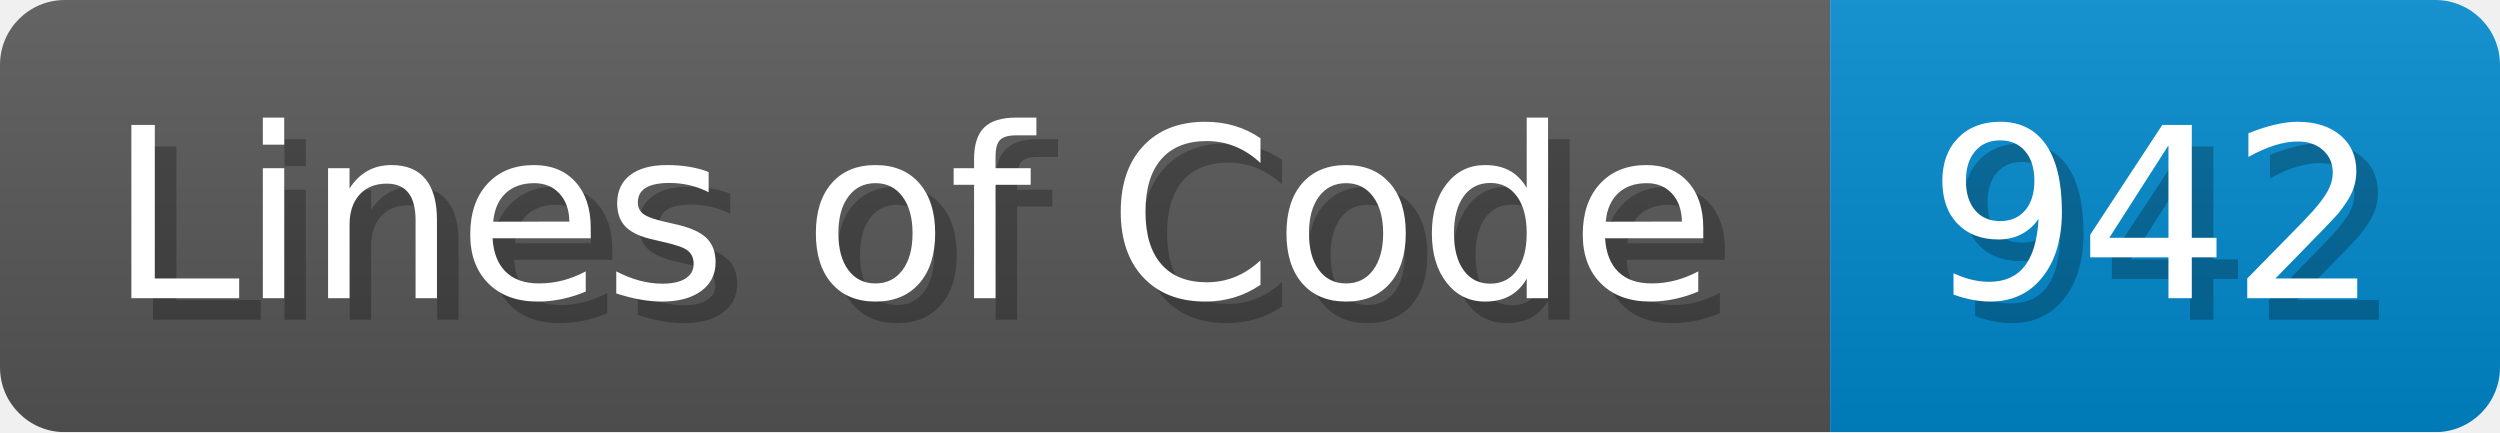
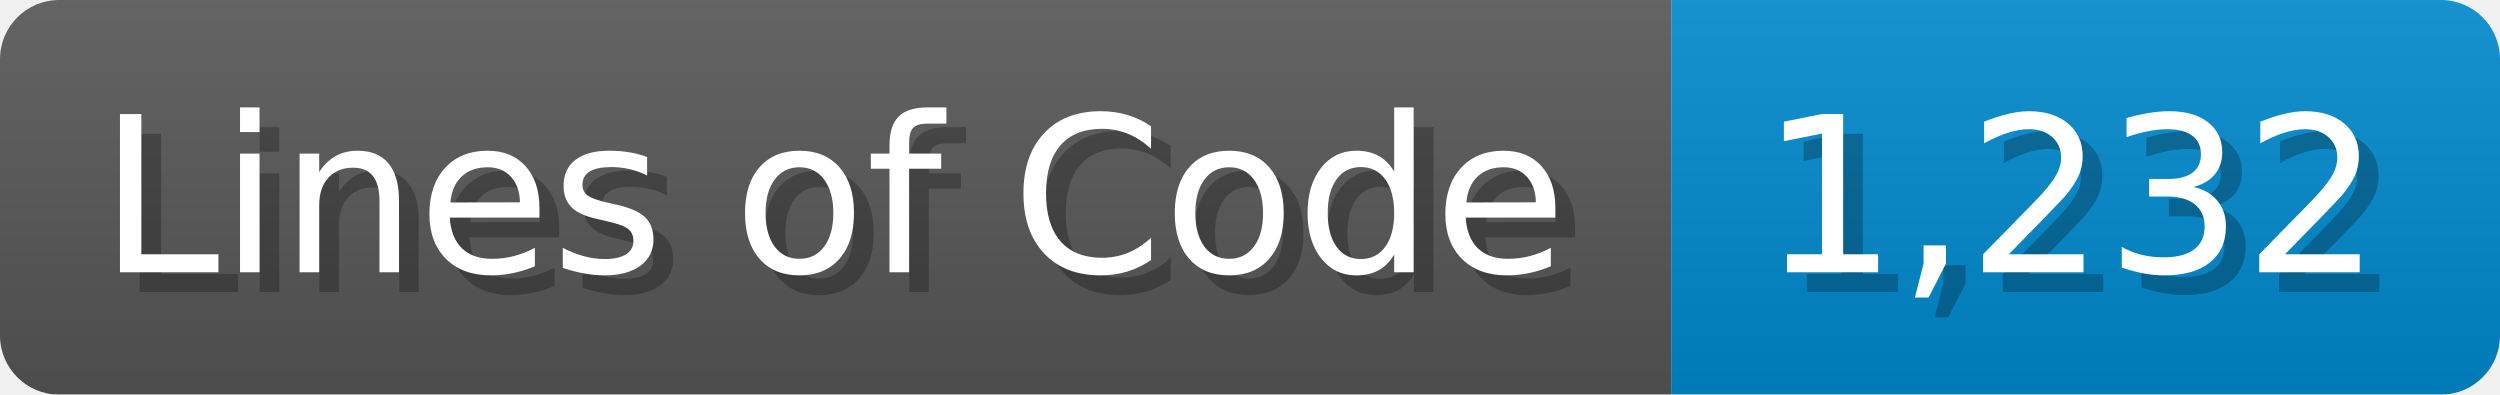
- <svg xmlns="http://www.w3.org/2000/svg" width="115.7" height="20" viewBox="0 0 1157 200">
+ <svg xmlns="http://www.w3.org/2000/svg" width="126.7" height="20" viewBox="0 0 1267 200">
  <linearGradient id="a" x2="0" y2="100%">
    <stop offset="0" stop-opacity=".1" stop-color="#EEE" />
    <stop offset="1" stop-opacity=".1" />
  </linearGradient>
  <mask id="m">
-     <rect width="1157" height="200" rx="30" fill="#FFF" />
+     <rect width="1267" height="200" rx="30" fill="#FFF" />
  </mask>
  <g mask="url(#m)">
    <rect width="847" height="200" fill="#555" />
-     <rect width="310" height="200" fill="#08C" x="847" />
-     <rect width="1157" height="200" fill="url(#a)" />
+     <rect width="420" height="200" fill="#08C" x="847" />
+     <rect width="1267" height="200" fill="url(#a)" />
  </g>
  <g fill="#fff" text-anchor="start" font-family="Verdana,DejaVu Sans,sans-serif" font-size="110">
    <text x="60" y="148" textLength="747" fill="#000" opacity="0.25">Lines of Code</text>
    <text x="50" y="138" textLength="747">Lines of Code</text>
-     <text x="902" y="148" textLength="210" fill="#000" opacity="0.25">942</text>
-     <text x="892" y="138" textLength="210">942</text>
+     <text x="902" y="148" textLength="320" fill="#000" opacity="0.25">1,232</text>
+     <text x="892" y="138" textLength="320">1,232</text>
  </g>
</svg>
